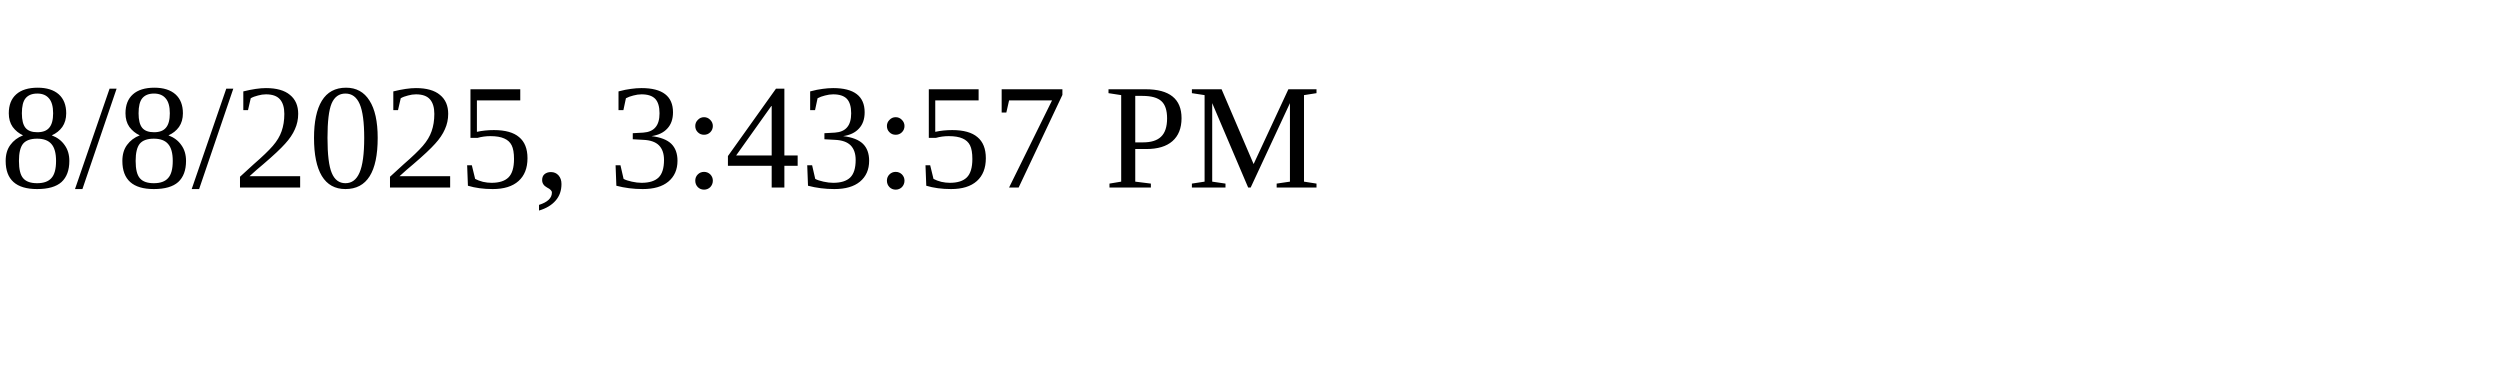
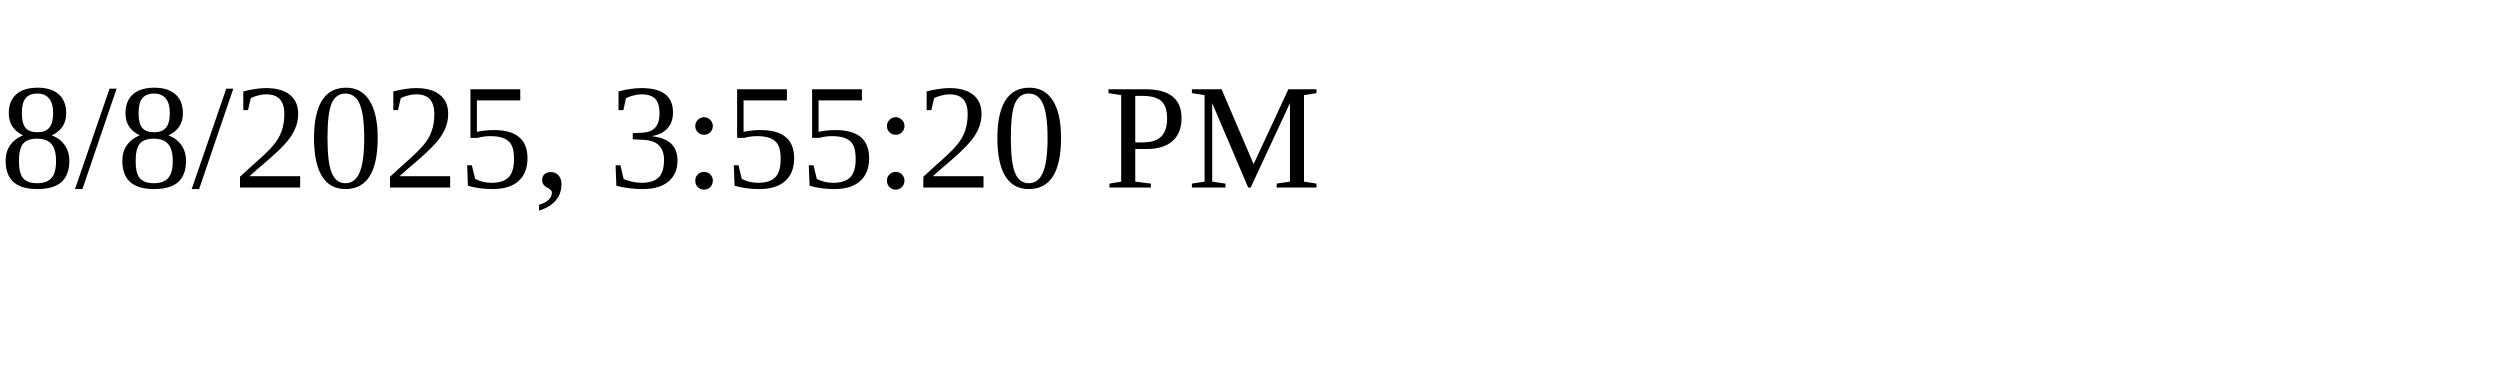
<svg xmlns="http://www.w3.org/2000/svg" height="30" width="200">
-   <text x="0" y="15">8/8/2025, 3:43:57 PM</text>
+   <text x="0" y="15">8/8/2025, 3:55:20 PM</text>
</svg>
